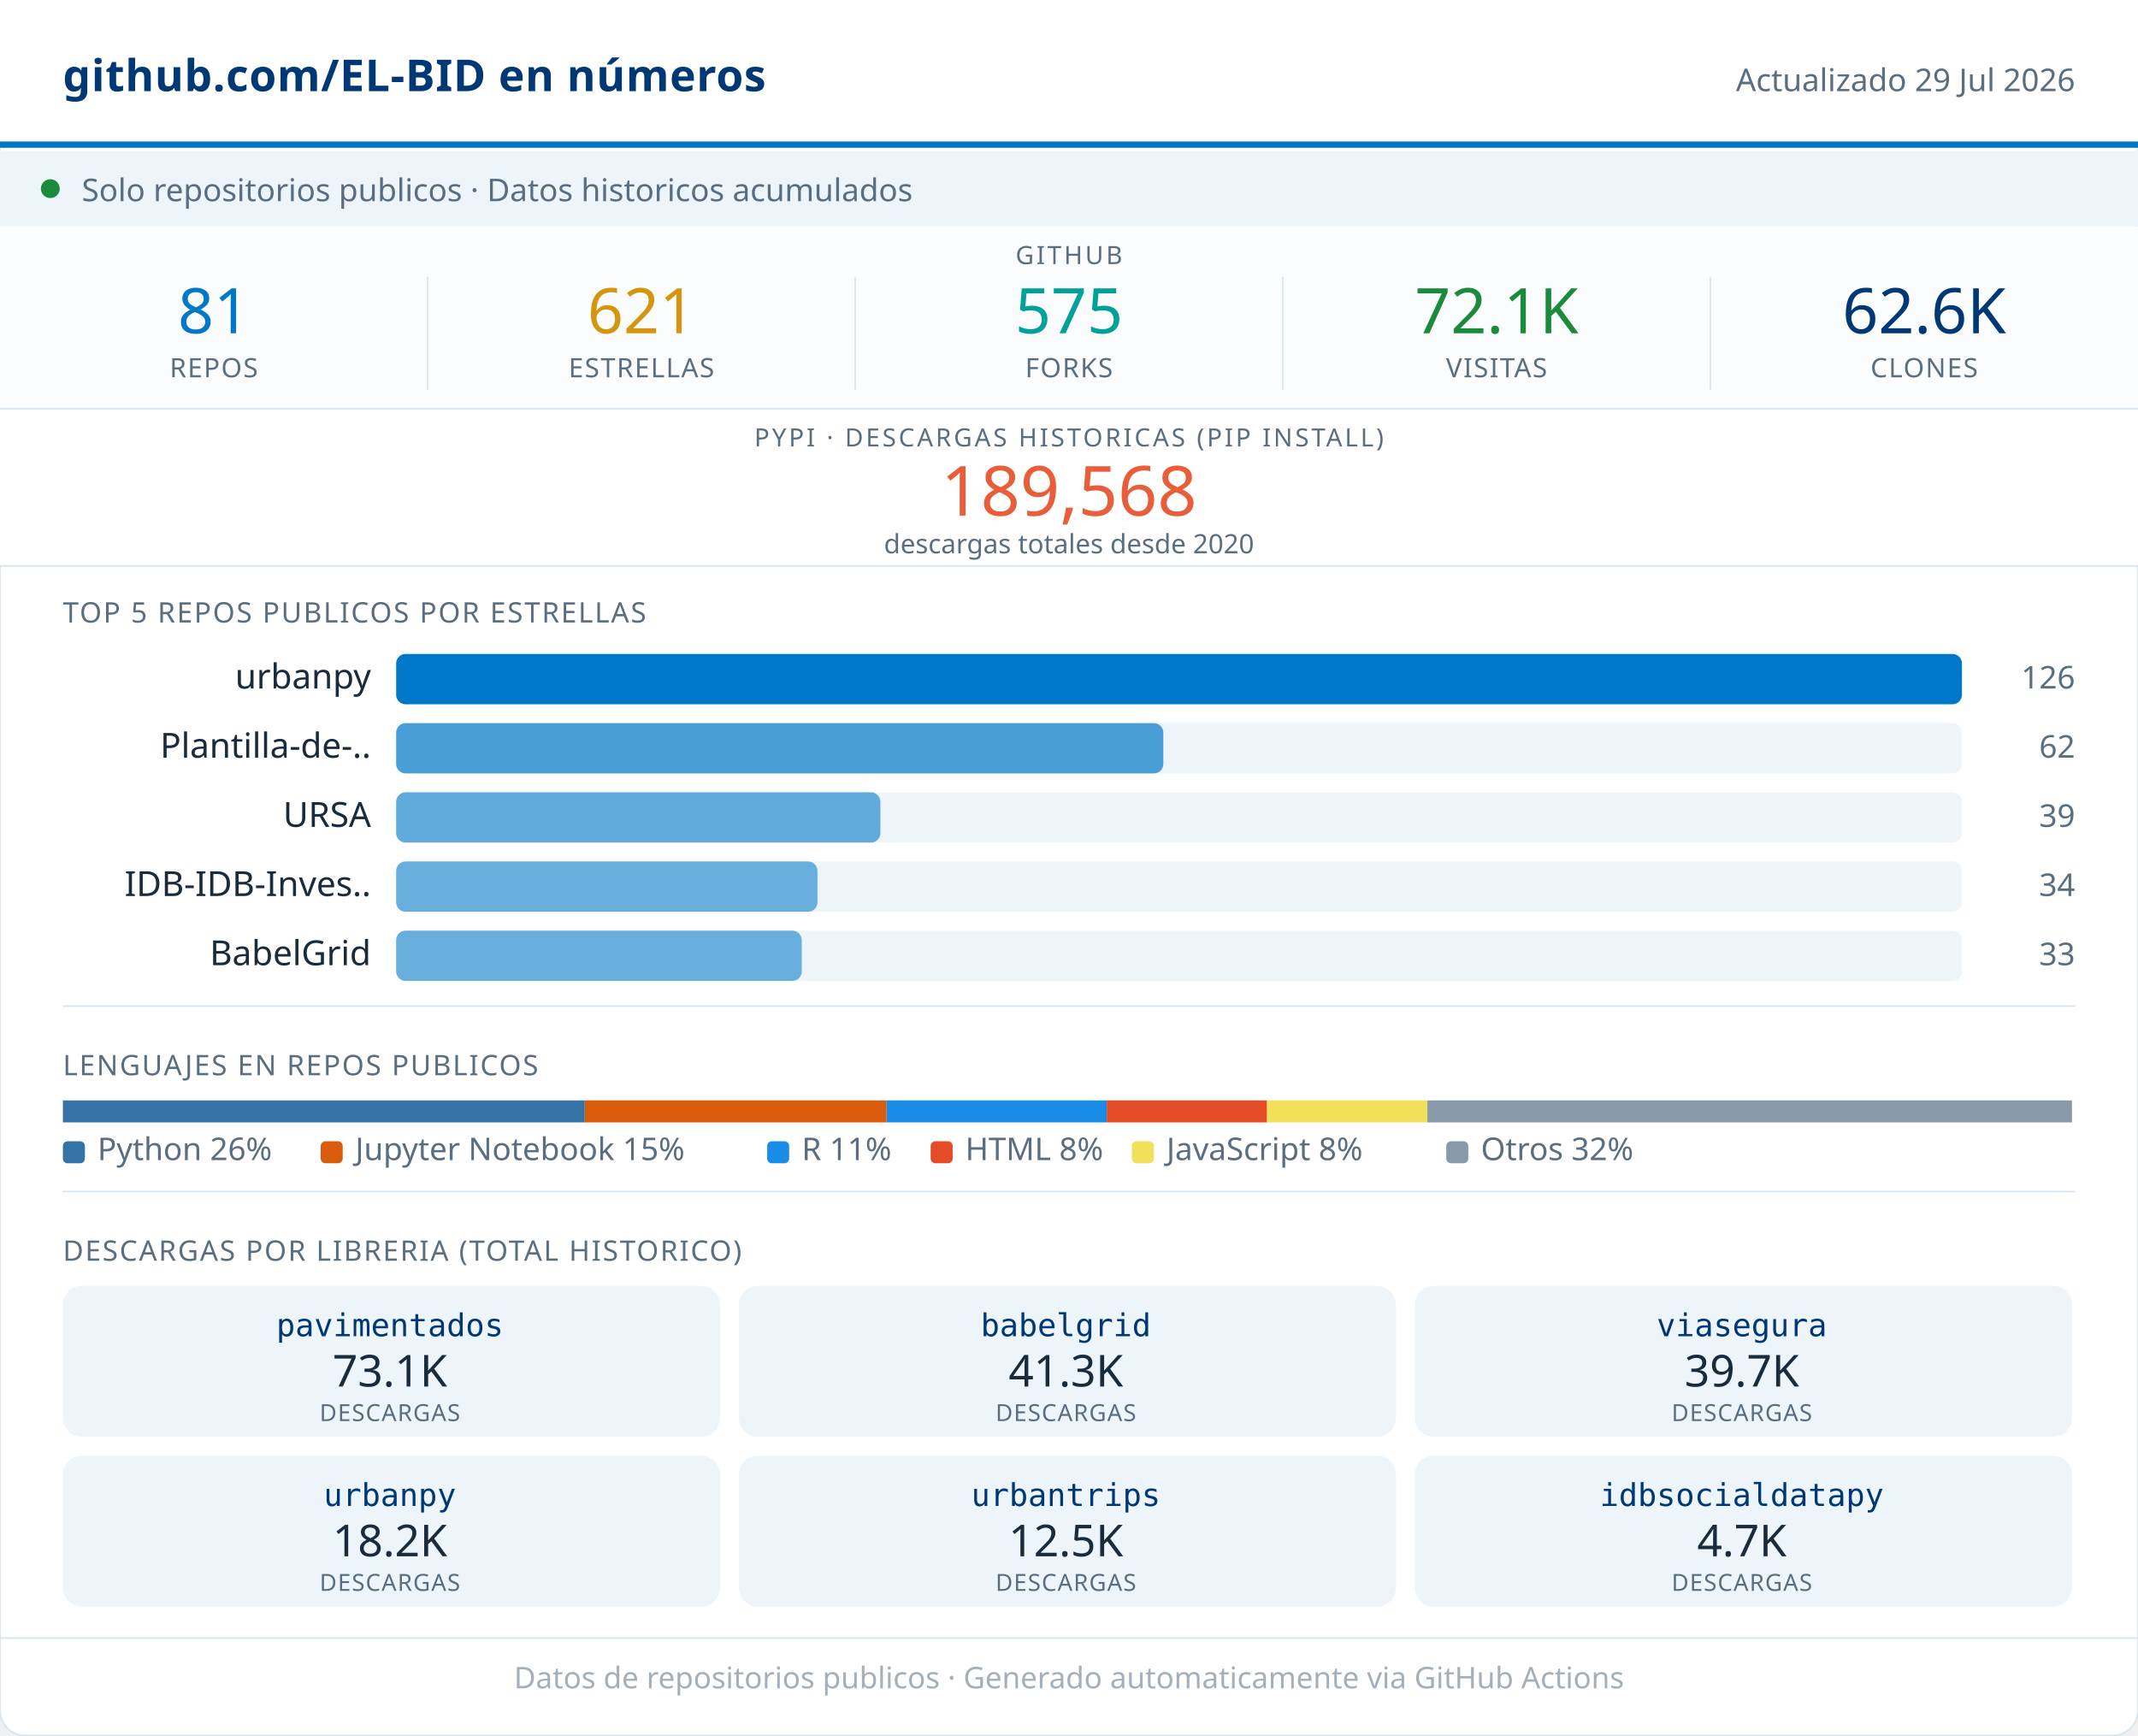
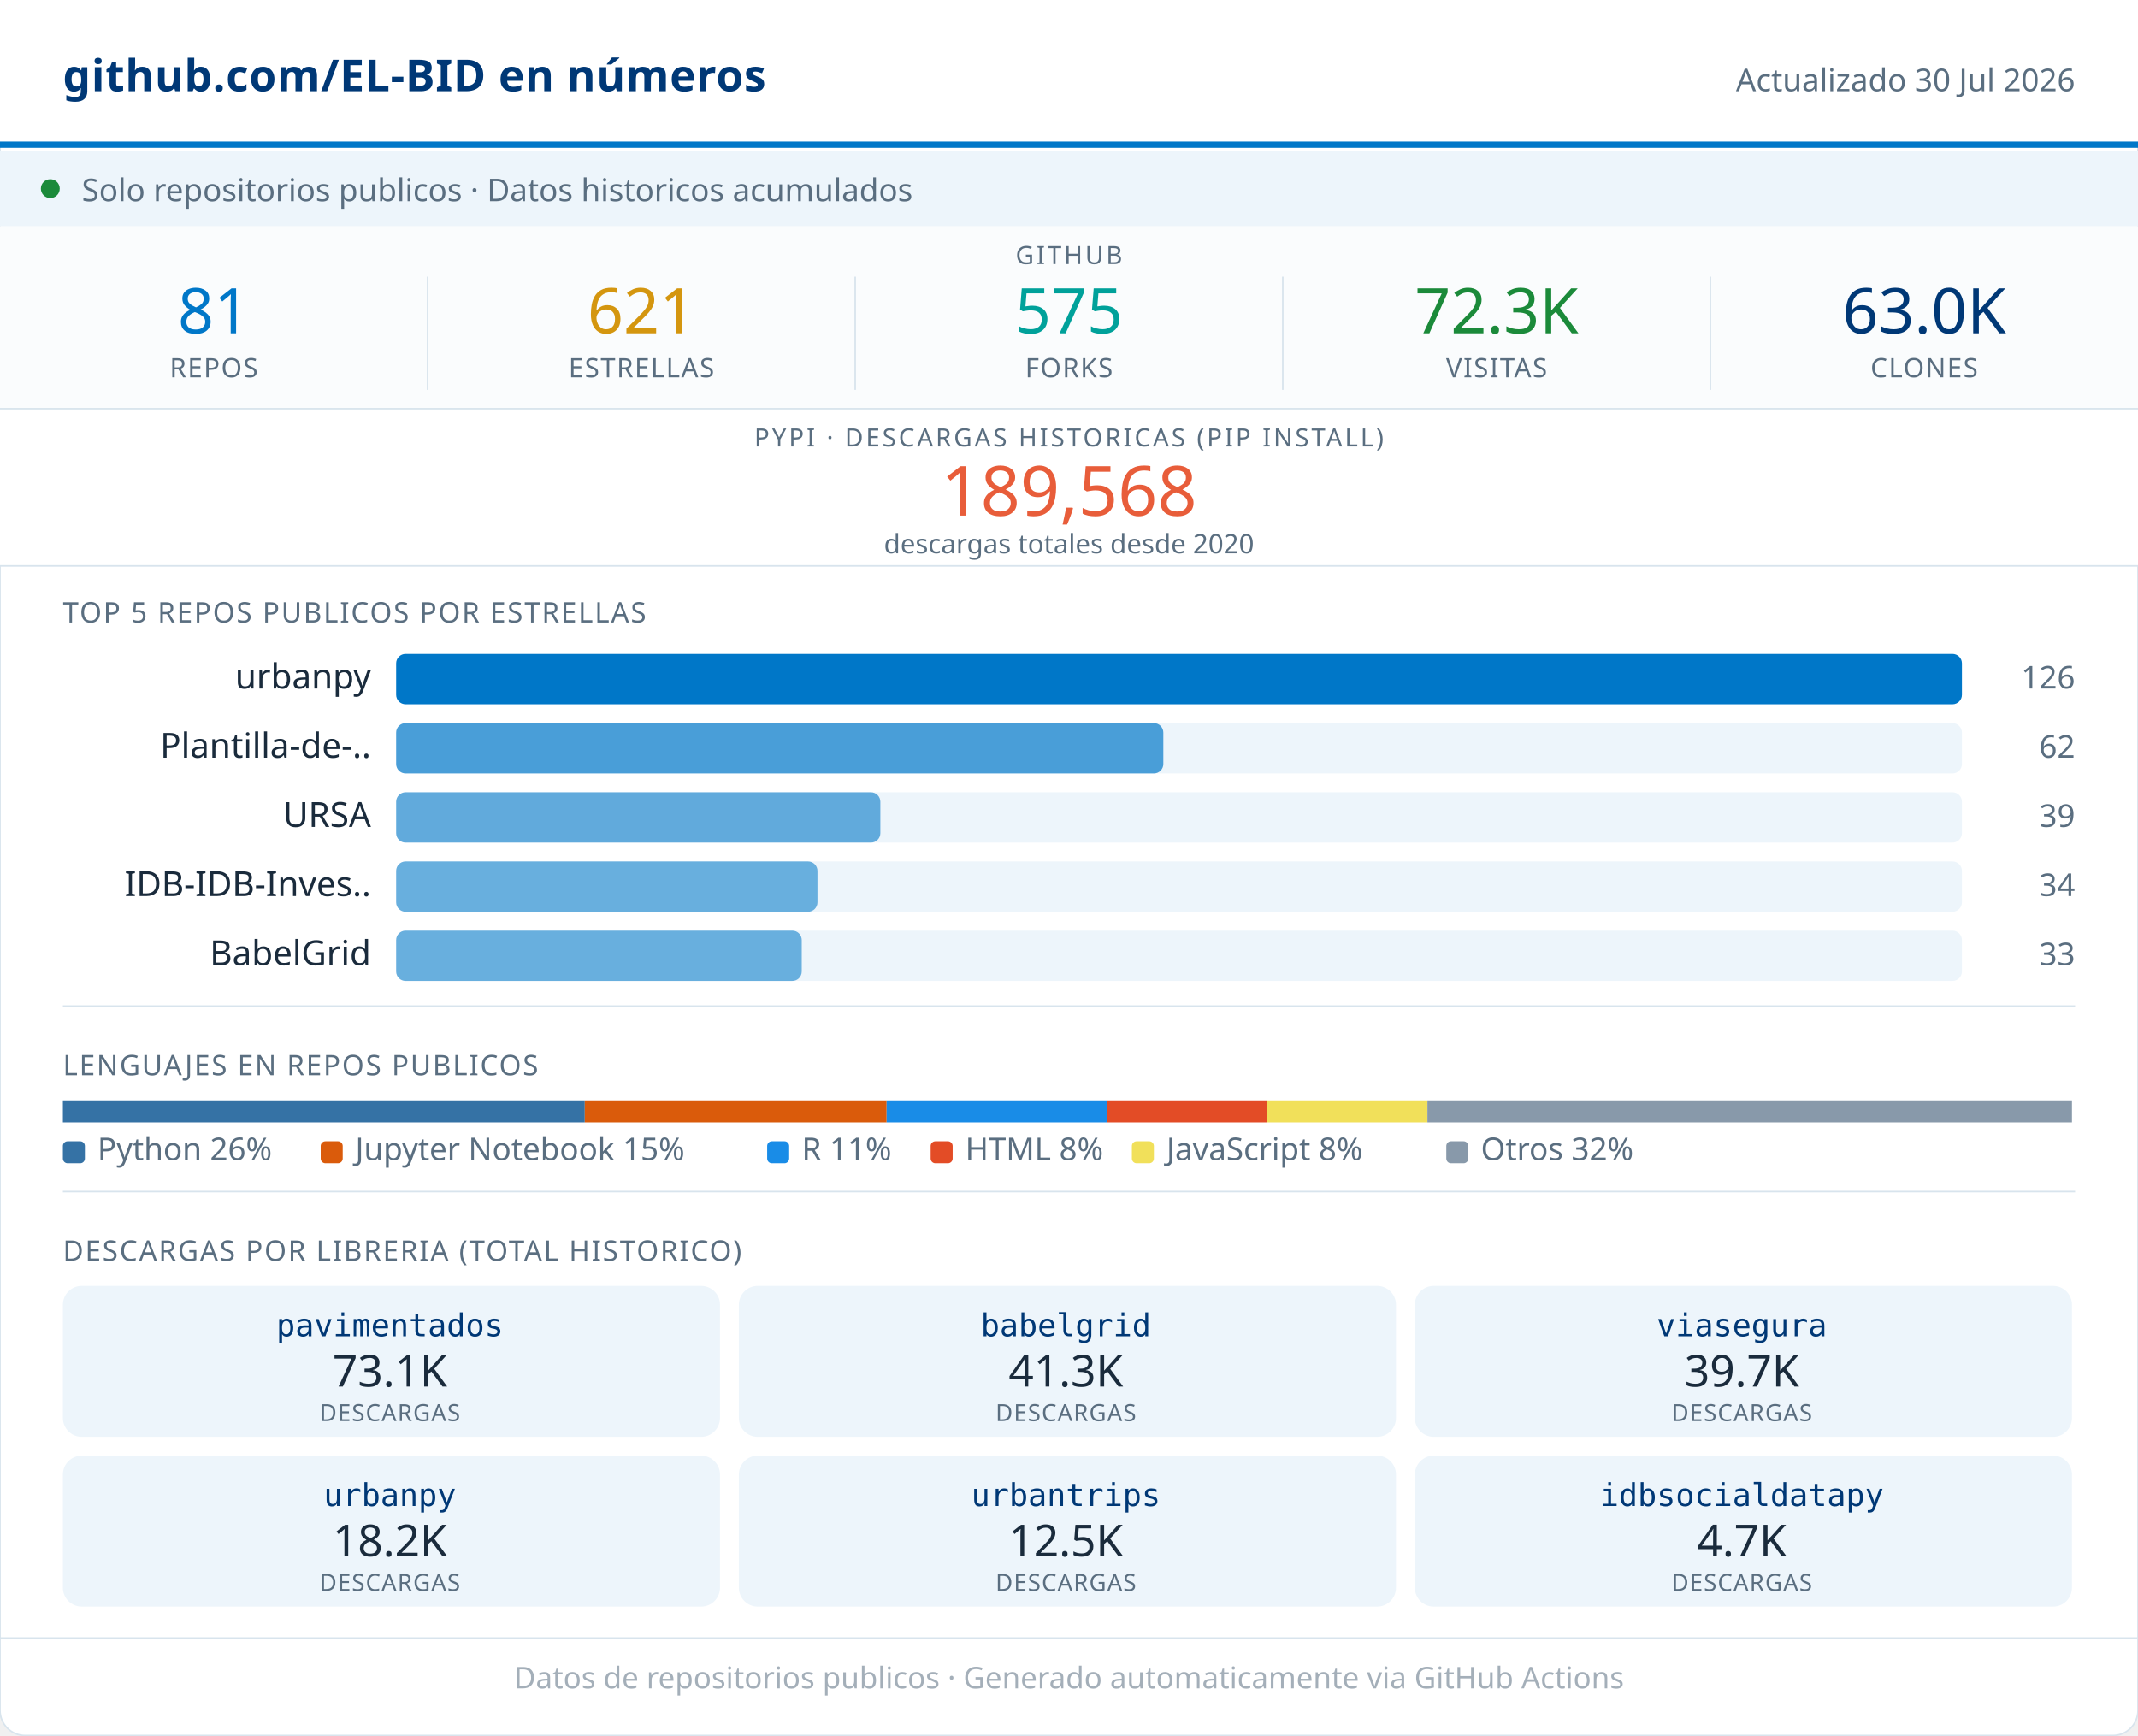
<svg xmlns="http://www.w3.org/2000/svg" width="680" viewBox="0 0 680 552" role="img">
  <rect width="680" height="552" rx="8" fill="#FFFFFF" stroke="#D8E4ED" stroke-width="0.5" />
  <rect x="0" y="0" width="680" height="46" fill="#FFFFFF" />
  <line x1="0" y1="46" x2="680" y2="46" stroke="#0077C8" stroke-width="2" />
  <text x="20" y="29" font-family="system-ui,sans-serif" font-size="14" font-weight="600" fill="#003876" letter-spacing="0.2">github.com/EL-BID en números</text>
-   <text x="660" y="29" font-family="system-ui,sans-serif" font-size="10" fill="#5A6E80" text-anchor="end">Actualizado 29 Jul 2026</text>
+   <text x="660" y="29" font-family="system-ui,sans-serif" font-size="10" fill="#5A6E80" text-anchor="end">Actualizado 30 Jul 2026</text>
  <rect x="0" y="48" width="680" height="24" fill="#EDF5FB" />
  <circle cx="16" cy="60" r="3" fill="#1B8A3A" />
  <text x="26" y="64" font-family="system-ui,sans-serif" font-size="10" fill="#5A6E80">Solo repositorios publicos · Datos historicos acumulados</text>
  <rect x="0" y="72" width="680" height="58" fill="#FAFCFD" />
  <text x="340" y="84" font-family="system-ui,sans-serif" font-size="8" fill="#5A6E80" text-anchor="middle" letter-spacing="0.8" font-weight="500">GITHUB</text>
  <text x="68" y="106" font-family="system-ui,sans-serif" font-size="20" font-weight="500" fill="#0077C8" text-anchor="middle">81</text>
  <text x="68" y="120" font-family="system-ui,sans-serif" font-size="8.5" fill="#5A6E80" text-anchor="middle" letter-spacing="0.4" font-weight="500">REPOS</text>
  <line x1="136" y1="88" x2="136" y2="124" stroke="#D8E4ED" stroke-width="0.5" />
  <text x="204" y="106" font-family="system-ui,sans-serif" font-size="20" font-weight="500" fill="#D4960F" text-anchor="middle">621</text>
  <text x="204" y="120" font-family="system-ui,sans-serif" font-size="8.5" fill="#5A6E80" text-anchor="middle" letter-spacing="0.4" font-weight="500">ESTRELLAS</text>
  <line x1="272" y1="88" x2="272" y2="124" stroke="#D8E4ED" stroke-width="0.5" />
  <text x="340" y="106" font-family="system-ui,sans-serif" font-size="20" font-weight="500" fill="#00A19A" text-anchor="middle">575</text>
  <text x="340" y="120" font-family="system-ui,sans-serif" font-size="8.5" fill="#5A6E80" text-anchor="middle" letter-spacing="0.4" font-weight="500">FORKS</text>
  <line x1="408" y1="88" x2="408" y2="124" stroke="#D8E4ED" stroke-width="0.5" />
-   <text x="476" y="106" font-family="system-ui,sans-serif" font-size="20" font-weight="500" fill="#1B8A3A" text-anchor="middle">72.1K</text>
+   <text x="476" y="106" font-family="system-ui,sans-serif" font-size="20" font-weight="500" fill="#1B8A3A" text-anchor="middle">72.3K</text>
  <text x="476" y="120" font-family="system-ui,sans-serif" font-size="8.5" fill="#5A6E80" text-anchor="middle" letter-spacing="0.4" font-weight="500">VISITAS</text>
  <line x1="544" y1="88" x2="544" y2="124" stroke="#D8E4ED" stroke-width="0.5" />
-   <text x="612" y="106" font-family="system-ui,sans-serif" font-size="20" font-weight="500" fill="#003876" text-anchor="middle">62.6K</text>
+   <text x="612" y="106" font-family="system-ui,sans-serif" font-size="20" font-weight="500" fill="#003876" text-anchor="middle">63.0K</text>
  <text x="612" y="120" font-family="system-ui,sans-serif" font-size="8.5" fill="#5A6E80" text-anchor="middle" letter-spacing="0.4" font-weight="500">CLONES</text>
  <rect x="0" y="130" width="680" height="50" fill="#FFFFFF" />
  <line x1="0" y1="130" x2="680" y2="130" stroke="#D8E4ED" stroke-width="0.5" />
  <text x="340" y="142" font-family="system-ui,sans-serif" font-size="8" fill="#5A6E80" text-anchor="middle" letter-spacing="0.8" font-weight="500">PYPI · DESCARGAS HISTORICAS (PIP INSTALL)</text>
  <text x="340" y="164" font-family="system-ui,sans-serif" font-size="22" font-weight="500" fill="#E85D3A" text-anchor="middle">189,568</text>
  <text x="340" y="176" font-family="system-ui,sans-serif" font-size="8.5" fill="#5A6E80" text-anchor="middle">descargas totales desde 2020</text>
  <line x1="0" y1="180" x2="680" y2="180" stroke="#D8E4ED" stroke-width="0.5" />
  <text x="20" y="198" font-family="system-ui,sans-serif" font-size="9" fill="#5A6E80" letter-spacing="0.5" font-weight="500">TOP 5 REPOS PUBLICOS POR ESTRELLAS</text>
  <text x="118" y="219" font-family="system-ui,sans-serif" font-size="11" fill="#1A2B3C" text-anchor="end">urbanpy</text>
  <rect x="126" y="208" width="498" height="16" rx="3" fill="#EDF5FB" />
  <rect x="126" y="208" width="498" height="16" rx="3" fill="#0077C8" opacity="1.00" />
  <text x="660" y="219" font-family="system-ui,sans-serif" font-size="10" fill="#5A6E80" text-anchor="end" font-weight="500">126</text>
  <text x="118" y="241" font-family="system-ui,sans-serif" font-size="11" fill="#1A2B3C" text-anchor="end">Plantilla-de-..</text>
  <rect x="126" y="230" width="498" height="16" rx="3" fill="#EDF5FB" />
  <rect x="126" y="230" width="244" height="16" rx="3" fill="#0077C8" opacity="0.69" />
  <text x="660" y="241" font-family="system-ui,sans-serif" font-size="10" fill="#5A6E80" text-anchor="end" font-weight="500">62</text>
  <text x="118" y="263" font-family="system-ui,sans-serif" font-size="11" fill="#1A2B3C" text-anchor="end">URSA</text>
  <rect x="126" y="252" width="498" height="16" rx="3" fill="#EDF5FB" />
  <rect x="126" y="252" width="154" height="16" rx="3" fill="#0077C8" opacity="0.59" />
  <text x="660" y="263" font-family="system-ui,sans-serif" font-size="10" fill="#5A6E80" text-anchor="end" font-weight="500">39</text>
  <text x="118" y="285" font-family="system-ui,sans-serif" font-size="11" fill="#1A2B3C" text-anchor="end">IDB-IDB-Inves..</text>
  <rect x="126" y="274" width="498" height="16" rx="3" fill="#EDF5FB" />
  <rect x="126" y="274" width="134" height="16" rx="3" fill="#0077C8" opacity="0.56" />
  <text x="660" y="285" font-family="system-ui,sans-serif" font-size="10" fill="#5A6E80" text-anchor="end" font-weight="500">34</text>
  <text x="118" y="307" font-family="system-ui,sans-serif" font-size="11" fill="#1A2B3C" text-anchor="end">BabelGrid</text>
  <rect x="126" y="296" width="498" height="16" rx="3" fill="#EDF5FB" />
  <rect x="126" y="296" width="129" height="16" rx="3" fill="#0077C8" opacity="0.56" />
  <text x="660" y="307" font-family="system-ui,sans-serif" font-size="10" fill="#5A6E80" text-anchor="end" font-weight="500">33</text>
  <line x1="20" y1="320" x2="660" y2="320" stroke="#D8E4ED" stroke-width="0.5" />
  <text x="20" y="342" font-family="system-ui,sans-serif" font-size="9" fill="#5A6E80" letter-spacing="0.5" font-weight="500">LENGUAJES EN REPOS PUBLICOS</text>
  <rect x="20" y="350" width="166" height="7" fill="#3572A5" />
  <rect x="186" y="350" width="96" height="7" fill="#DA5B0B" />
  <rect x="282" y="350" width="70" height="7" fill="#198CE7" />
  <rect x="352" y="350" width="51" height="7" fill="#e34c26" />
  <rect x="403" y="350" width="51" height="7" fill="#f1e05a" />
  <rect x="454" y="350" width="205" height="7" fill="#8899AA" />
  <rect x="20" y="363" width="7" height="7" rx="1.5" fill="#3572A5" />
  <text x="31" y="369" font-family="system-ui,sans-serif" font-size="10" fill="#5A6E80">Python 26%</text>
  <rect x="102" y="363" width="7" height="7" rx="1.5" fill="#DA5B0B" />
  <text x="113" y="369" font-family="system-ui,sans-serif" font-size="10" fill="#5A6E80">Jupyter Notebook 15%</text>
  <rect x="244" y="363" width="7" height="7" rx="1.5" fill="#198CE7" />
  <text x="255" y="369" font-family="system-ui,sans-serif" font-size="10" fill="#5A6E80">R 11%</text>
  <rect x="296" y="363" width="7" height="7" rx="1.5" fill="#e34c26" />
  <text x="307" y="369" font-family="system-ui,sans-serif" font-size="10" fill="#5A6E80">HTML 8%</text>
  <rect x="360" y="363" width="7" height="7" rx="1.5" fill="#f1e05a" />
  <text x="371" y="369" font-family="system-ui,sans-serif" font-size="10" fill="#5A6E80">JavaScript 8%</text>
  <rect x="460" y="363" width="7" height="7" rx="1.5" fill="#8899AA" />
  <text x="471" y="369" font-family="system-ui,sans-serif" font-size="10" fill="#5A6E80">Otros 32%</text>
  <line x1="20" y1="379" x2="660" y2="379" stroke="#D8E4ED" stroke-width="0.5" />
  <text x="20" y="401" font-family="system-ui,sans-serif" font-size="9" fill="#5A6E80" letter-spacing="0.5" font-weight="500">DESCARGAS POR LIBRERIA (TOTAL HISTORICO)</text>
  <rect x="20" y="409" width="209" height="48" rx="6" fill="#EDF5FB" />
  <text x="124" y="425" font-family="monospace" font-size="10" font-weight="500" fill="#003876" text-anchor="middle">pavimentados</text>
  <text x="124" y="441" font-family="system-ui,sans-serif" font-size="14" font-weight="500" fill="#1A2B3C" text-anchor="middle">73.1K</text>
  <text x="124" y="452" font-family="system-ui,sans-serif" font-size="7.5" fill="#5A6E80" text-anchor="middle" letter-spacing="0.3">DESCARGAS</text>
  <rect x="235" y="409" width="209" height="48" rx="6" fill="#EDF5FB" />
  <text x="339" y="425" font-family="monospace" font-size="10" font-weight="500" fill="#003876" text-anchor="middle">babelgrid</text>
  <text x="339" y="441" font-family="system-ui,sans-serif" font-size="14" font-weight="500" fill="#1A2B3C" text-anchor="middle">41.3K</text>
  <text x="339" y="452" font-family="system-ui,sans-serif" font-size="7.5" fill="#5A6E80" text-anchor="middle" letter-spacing="0.3">DESCARGAS</text>
  <rect x="450" y="409" width="209" height="48" rx="6" fill="#EDF5FB" />
  <text x="554" y="425" font-family="monospace" font-size="10" font-weight="500" fill="#003876" text-anchor="middle">viasegura</text>
  <text x="554" y="441" font-family="system-ui,sans-serif" font-size="14" font-weight="500" fill="#1A2B3C" text-anchor="middle">39.7K</text>
  <text x="554" y="452" font-family="system-ui,sans-serif" font-size="7.5" fill="#5A6E80" text-anchor="middle" letter-spacing="0.3">DESCARGAS</text>
  <rect x="20" y="463" width="209" height="48" rx="6" fill="#EDF5FB" />
  <text x="124" y="479" font-family="monospace" font-size="10" font-weight="500" fill="#003876" text-anchor="middle">urbanpy</text>
  <text x="124" y="495" font-family="system-ui,sans-serif" font-size="14" font-weight="500" fill="#1A2B3C" text-anchor="middle">18.2K</text>
  <text x="124" y="506" font-family="system-ui,sans-serif" font-size="7.5" fill="#5A6E80" text-anchor="middle" letter-spacing="0.3">DESCARGAS</text>
  <rect x="235" y="463" width="209" height="48" rx="6" fill="#EDF5FB" />
  <text x="339" y="479" font-family="monospace" font-size="10" font-weight="500" fill="#003876" text-anchor="middle">urbantrips</text>
  <text x="339" y="495" font-family="system-ui,sans-serif" font-size="14" font-weight="500" fill="#1A2B3C" text-anchor="middle">12.5K</text>
  <text x="339" y="506" font-family="system-ui,sans-serif" font-size="7.5" fill="#5A6E80" text-anchor="middle" letter-spacing="0.3">DESCARGAS</text>
  <rect x="450" y="463" width="209" height="48" rx="6" fill="#EDF5FB" />
  <text x="554" y="479" font-family="monospace" font-size="10" font-weight="500" fill="#003876" text-anchor="middle">idbsocialdatapy</text>
  <text x="554" y="495" font-family="system-ui,sans-serif" font-size="14" font-weight="500" fill="#1A2B3C" text-anchor="middle">4.7K</text>
  <text x="554" y="506" font-family="system-ui,sans-serif" font-size="7.5" fill="#5A6E80" text-anchor="middle" letter-spacing="0.3">DESCARGAS</text>
  <line x1="0" y1="521" x2="680" y2="521" stroke="#D8E4ED" stroke-width="0.5" />
  <text x="340" y="537" font-family="system-ui,sans-serif" font-size="9.5" fill="#5A6E80" text-anchor="middle" opacity="0.55">Datos de repositorios publicos · Generado automaticamente via GitHub Actions</text>
</svg>
